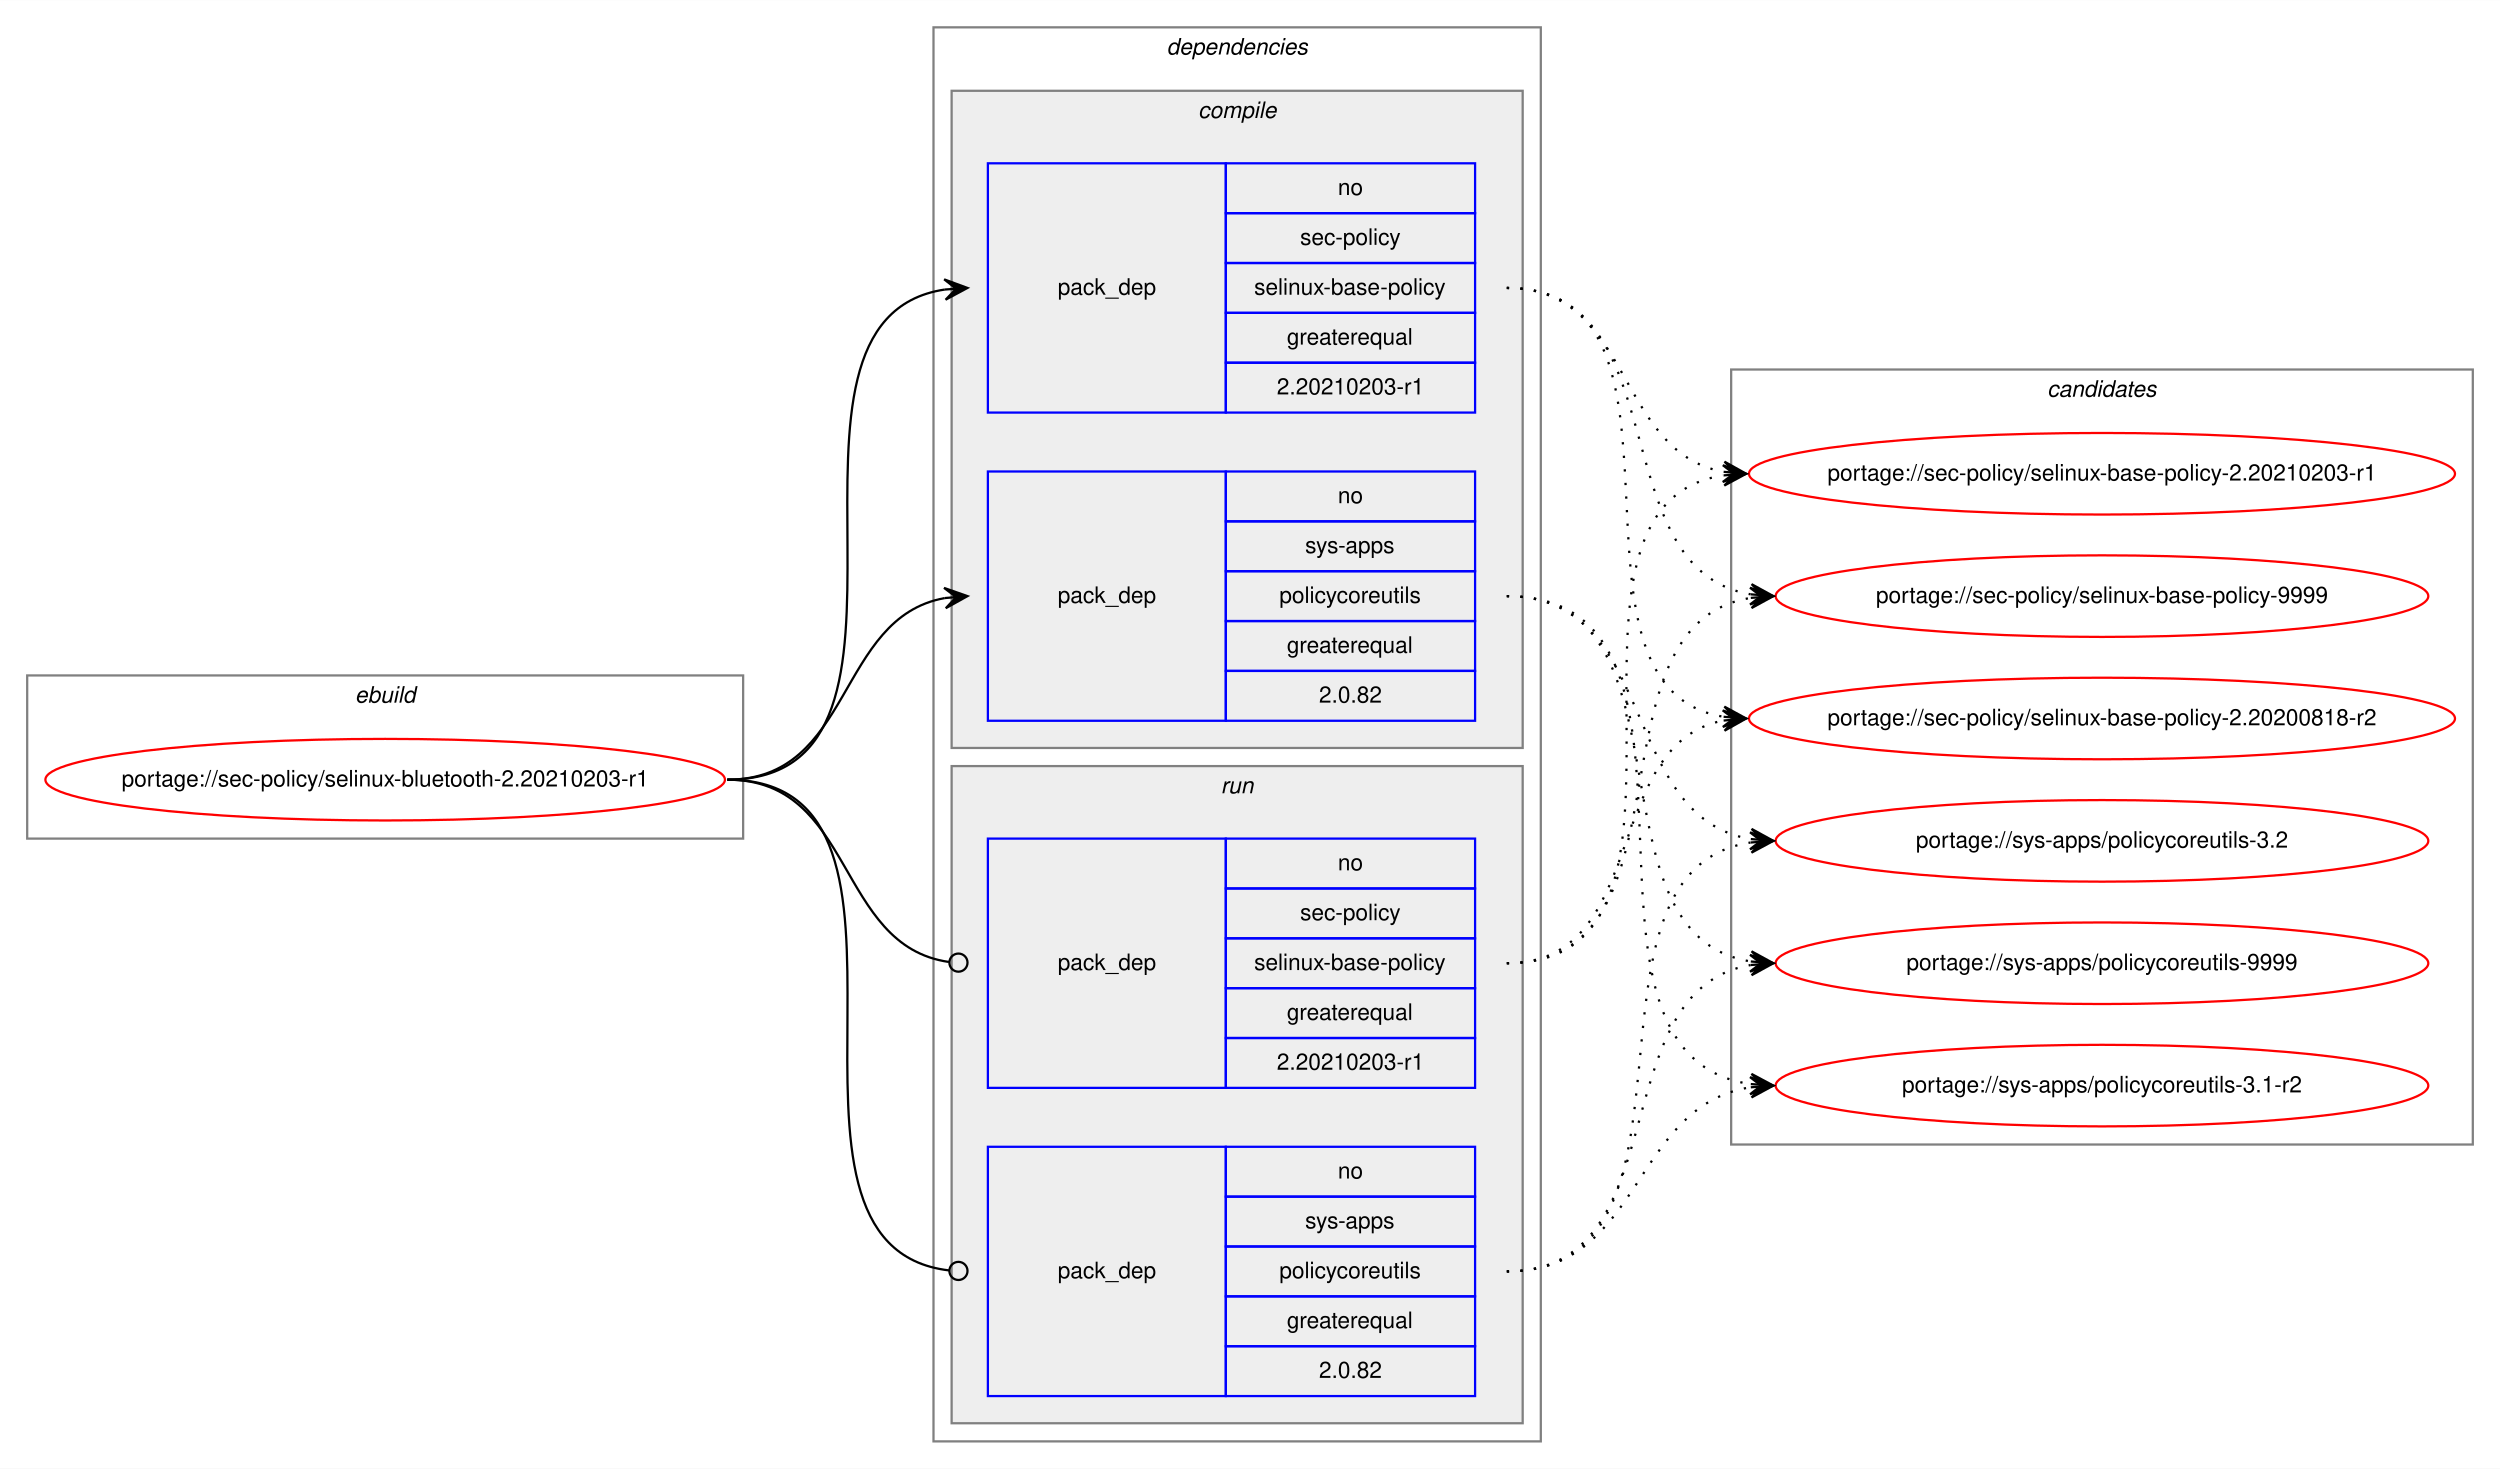
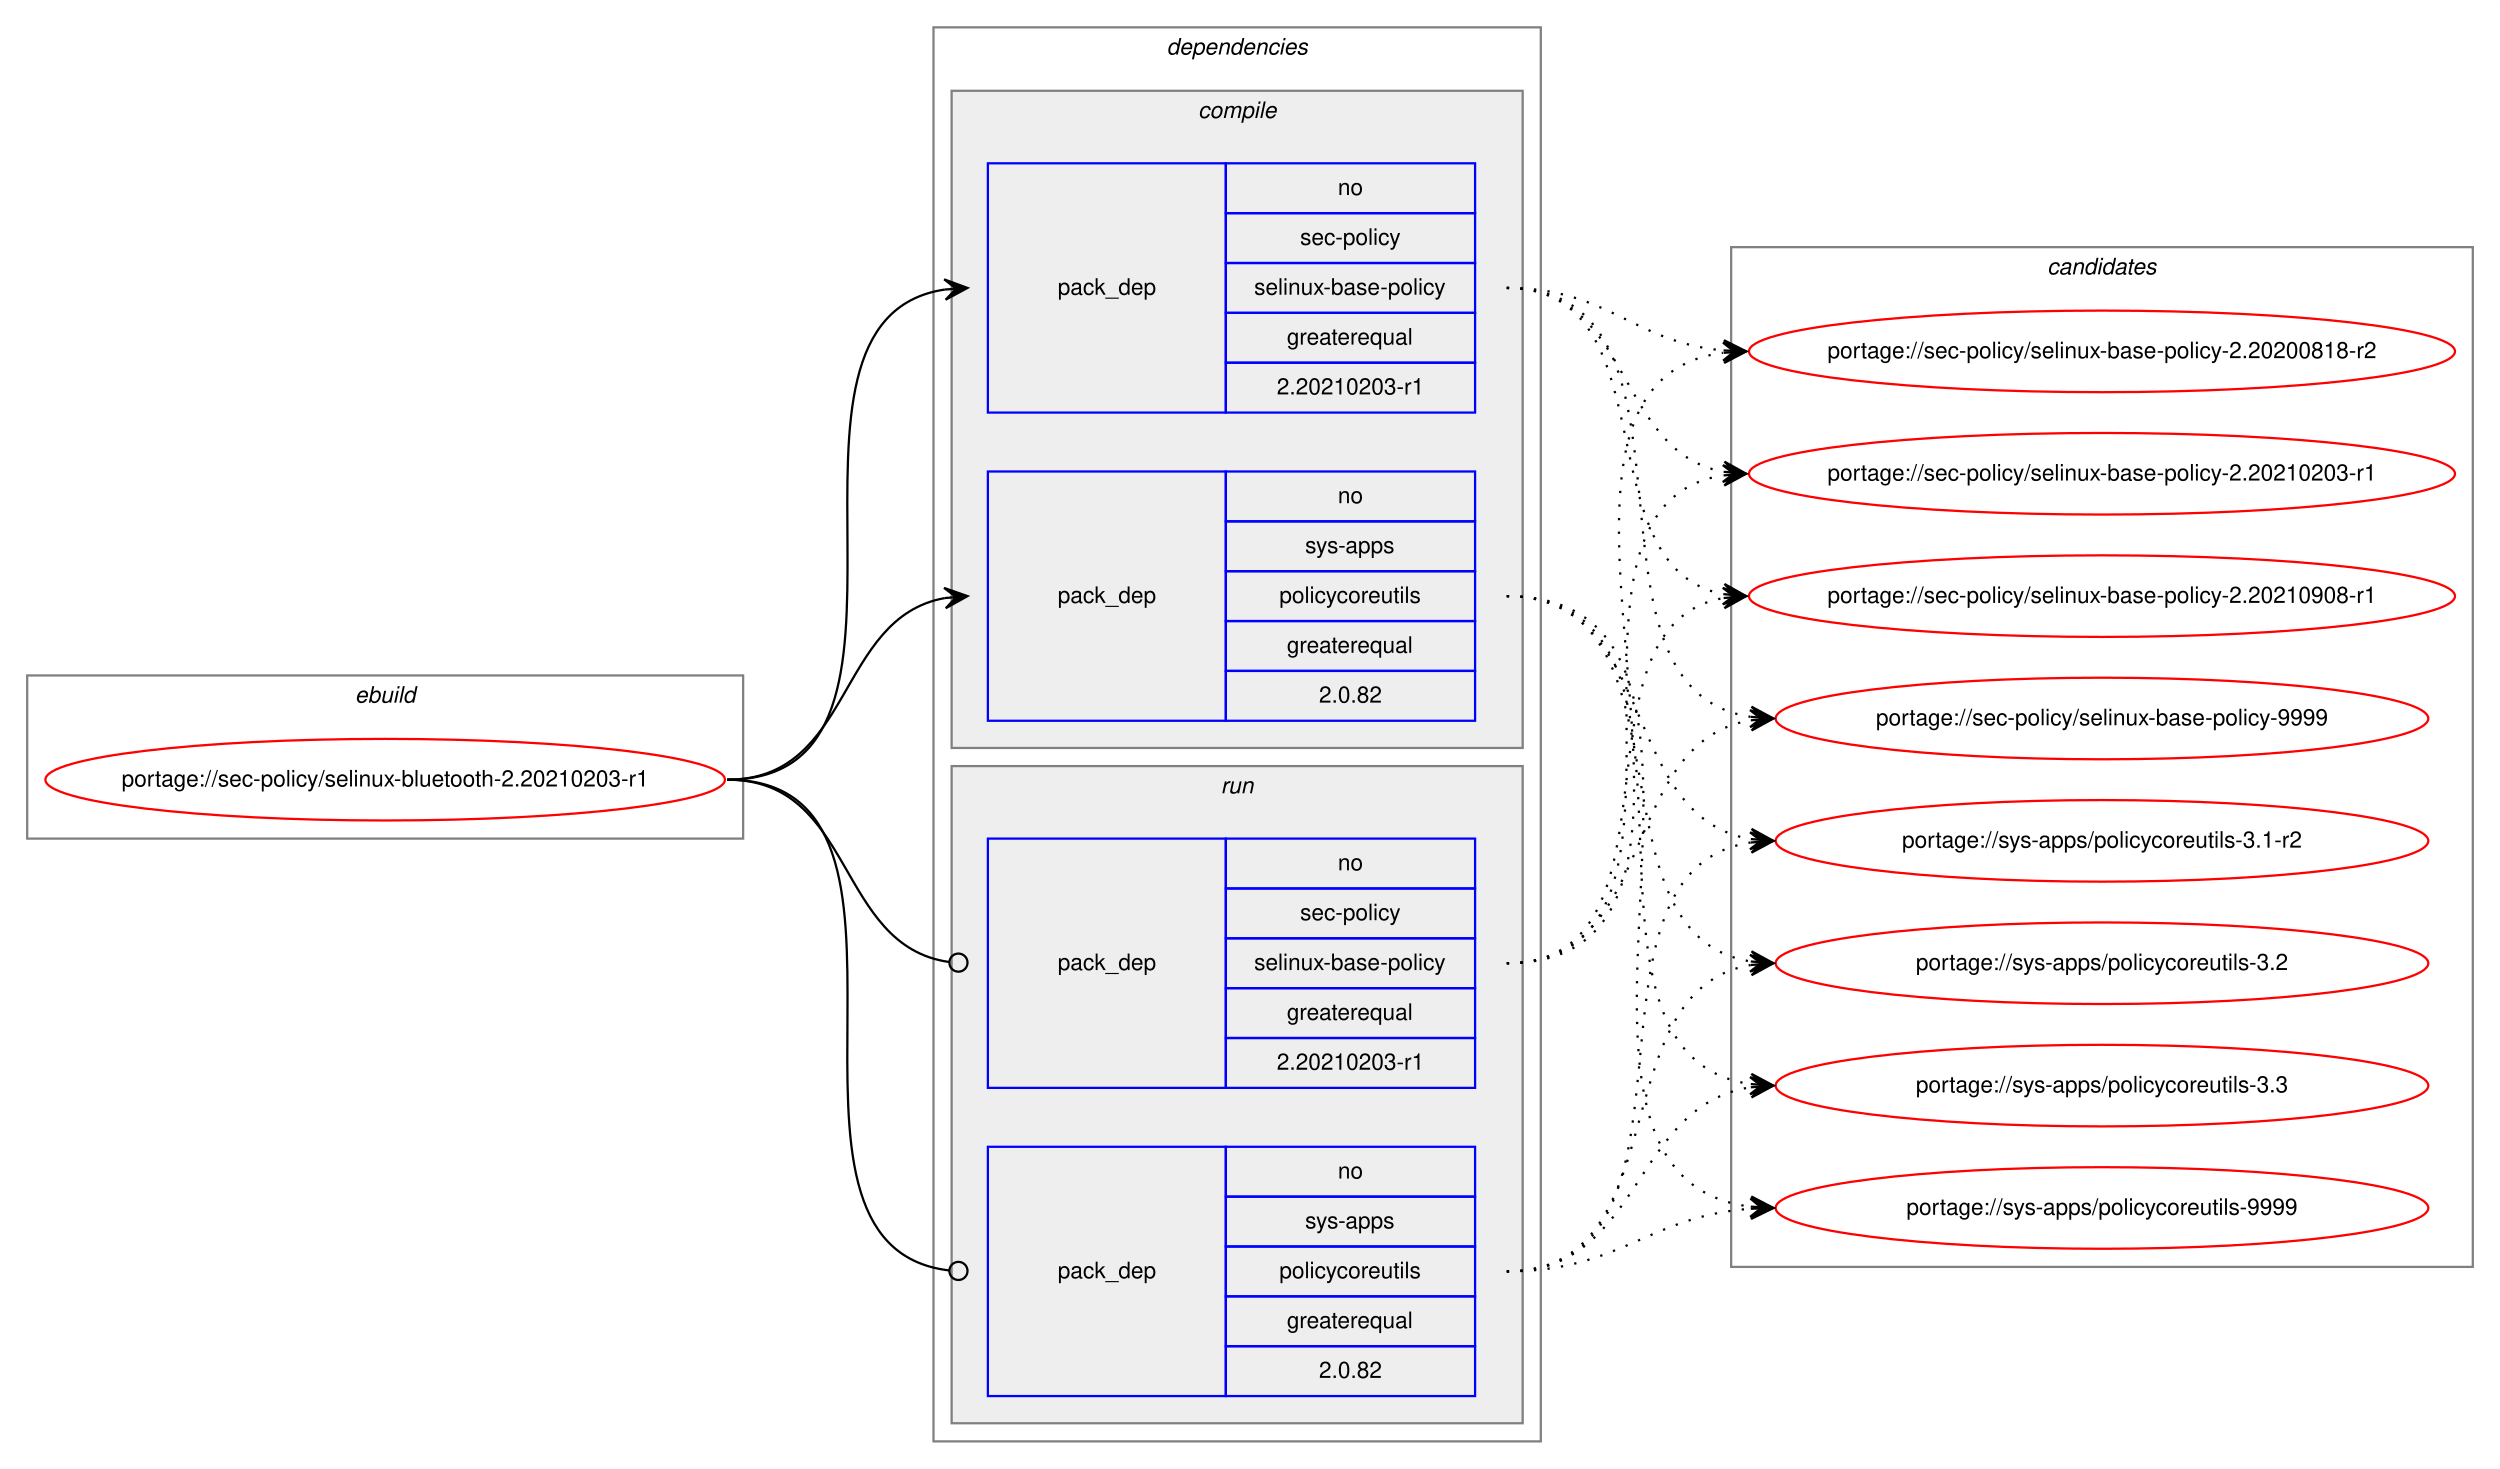
<svg xmlns="http://www.w3.org/2000/svg" xmlns:xlink="http://www.w3.org/1999/xlink" width="1103pt" height="648pt" viewBox="0.00 0.00 1103.22 648.00">
  <g id="graph0" class="graph" transform="scale(1 1) rotate(0) translate(4 644)">
    <polygon fill="white" stroke="transparent" points="-4,4 -4,-644 1099.22,-644 1099.22,4 -4,4" />
    <g id="clust1" class="cluster">
      <polygon fill="none" stroke="gray" points="8,-274 8,-346 323.94,-346 323.94,-274 8,-274" />
      <text text-anchor="start" x="152.63" y="-334" font-family="Helvetica,sans-Serif" font-style="italic" font-size="10.00">ebuild</text>
    </g>
    <g id="clust2" class="cluster">
      <polygon fill="none" stroke="gray" points="407.94,-8 407.94,-632 675.94,-632 675.94,-8 407.94,-8" />
      <text text-anchor="start" x="510.82" y="-620" font-family="Helvetica,sans-Serif" font-style="italic" font-size="10.00">dependencies</text>
    </g>
    <g id="clust3" class="cluster">
      <polygon fill="#eeeeee" stroke="gray" points="415.94,-314 415.94,-604 667.94,-604 667.94,-314 415.94,-314" />
      <text text-anchor="start" x="524.72" y="-592" font-family="Helvetica,sans-Serif" font-style="italic" font-size="10.00">compile</text>
    </g>
    <g id="clust7" class="cluster">
      <polygon fill="#eeeeee" stroke="gray" points="415.94,-16 415.94,-306 667.94,-306 667.94,-16 415.94,-16" />
      <text text-anchor="start" x="534.72" y="-294" font-family="Helvetica,sans-Serif" font-style="italic" font-size="10.00">run</text>
    </g>
    <g id="clust10" class="cluster">
-       <polygon fill="none" stroke="gray" points="759.94,-139 759.94,-481 1087.22,-481 1087.22,-139 759.94,-139" />
-       <text text-anchor="start" x="899.41" y="-469" font-family="Helvetica,sans-Serif" font-style="italic" font-size="10.00">candidates</text>
+       <polygon fill="none" stroke="gray" points="759.94,-85 759.94,-535 1087.22,-535 1087.22,-85 759.94,-85" />
+       <text text-anchor="start" x="899.41" y="-523" font-family="Helvetica,sans-Serif" font-style="italic" font-size="10.00">candidates</text>
    </g>
    <g id="node1" class="node">
      <g id="a_node1">
        <a xlink:href="../sec-policy/selinux-bluetooth-2.20210203-r1.svg" xlink:title="portage://sec-policy/selinux-bluetooth-2.20210203-r1">
          <ellipse fill="none" stroke="red" cx="165.97" cy="-300" rx="149.94" ry="18" />
          <text text-anchor="middle" x="165.97" y="-297" font-family="Helvetica,sans-Serif" font-size="10.00">portage://sec-policy/selinux-bluetooth-2.20210203-r1</text>
        </a>
      </g>
    </g>
    <g id="node2" class="node">
      <polygon fill="none" stroke="blue" points="431.94,-462 431.94,-572 536.94,-572 536.94,-462 431.94,-462" />
      <text text-anchor="start" x="462.76" y="-514" font-family="Helvetica,sans-Serif" font-size="10.00">pack_dep</text>
      <polygon fill="none" stroke="blue" points="536.94,-550 536.94,-572 646.94,-572 646.94,-550 536.94,-550" />
      <text text-anchor="start" x="586.38" y="-558" font-family="Helvetica,sans-Serif" font-size="10.00">no</text>
      <polygon fill="none" stroke="blue" points="536.94,-528 536.94,-550 646.94,-550 646.94,-528 536.94,-528" />
      <text text-anchor="start" x="569.72" y="-536" font-family="Helvetica,sans-Serif" font-size="10.00">sec-policy</text>
      <polygon fill="none" stroke="blue" points="536.94,-506 536.94,-528 646.94,-528 646.94,-506 536.94,-506" />
      <text text-anchor="start" x="549.44" y="-514" font-family="Helvetica,sans-Serif" font-size="10.00">selinux-base-policy</text>
      <polygon fill="none" stroke="blue" points="536.94,-484 536.94,-506 646.94,-506 646.94,-484 536.94,-484" />
      <text text-anchor="start" x="563.88" y="-492" font-family="Helvetica,sans-Serif" font-size="10.00">greaterequal</text>
      <polygon fill="none" stroke="blue" points="536.94,-462 536.94,-484 646.94,-484 646.94,-462 536.94,-462" />
      <text text-anchor="start" x="559.43" y="-470" font-family="Helvetica,sans-Serif" font-size="10.00">2.20210203-r1</text>
    </g>
    <g id="edge1" class="edge">
      <path fill="none" stroke="black" d="M316.97,-300C420.74,-300 322.59,-502.83 412.95,-516.3" />
      <polygon fill="black" stroke="black" points="422.94,-517 412.65,-520.79 417.95,-516.65 412.96,-516.3 412.96,-516.3 412.96,-516.3 417.95,-516.65 413.28,-511.81 422.94,-517 422.94,-517" />
    </g>
    <g id="node3" class="node">
      <polygon fill="none" stroke="blue" points="431.94,-326 431.94,-436 536.94,-436 536.94,-326 431.94,-326" />
      <text text-anchor="start" x="462.76" y="-378" font-family="Helvetica,sans-Serif" font-size="10.00">pack_dep</text>
      <polygon fill="none" stroke="blue" points="536.94,-414 536.94,-436 646.94,-436 646.94,-414 536.94,-414" />
      <text text-anchor="start" x="586.38" y="-422" font-family="Helvetica,sans-Serif" font-size="10.00">no</text>
      <polygon fill="none" stroke="blue" points="536.94,-392 536.94,-414 646.94,-414 646.94,-392 536.94,-392" />
      <text text-anchor="start" x="571.94" y="-400" font-family="Helvetica,sans-Serif" font-size="10.00">sys-apps</text>
      <polygon fill="none" stroke="blue" points="536.94,-370 536.94,-392 646.94,-392 646.94,-370 536.94,-370" />
      <text text-anchor="start" x="560.55" y="-378" font-family="Helvetica,sans-Serif" font-size="10.00">policycoreutils</text>
      <polygon fill="none" stroke="blue" points="536.94,-348 536.94,-370 646.94,-370 646.94,-348 536.94,-348" />
      <text text-anchor="start" x="563.88" y="-356" font-family="Helvetica,sans-Serif" font-size="10.00">greaterequal</text>
      <polygon fill="none" stroke="blue" points="536.94,-326 536.94,-348 646.94,-348 646.94,-326 536.94,-326" />
      <text text-anchor="start" x="578.04" y="-334" font-family="Helvetica,sans-Serif" font-size="10.00">2.0.82</text>
    </g>
    <g id="edge2" class="edge">
      <path fill="none" stroke="black" d="M316.97,-300C372.66,-300 364.92,-371.49 412.93,-380.15" />
      <polygon fill="black" stroke="black" points="422.94,-381 412.59,-384.63 417.96,-380.57 412.98,-380.15 412.98,-380.15 412.98,-380.15 417.96,-380.57 413.36,-375.67 422.94,-381 422.94,-381" />
    </g>
    <g id="node4" class="node">
      <polygon fill="none" stroke="blue" points="431.94,-164 431.94,-274 536.94,-274 536.94,-164 431.94,-164" />
      <text text-anchor="start" x="462.76" y="-216" font-family="Helvetica,sans-Serif" font-size="10.00">pack_dep</text>
      <polygon fill="none" stroke="blue" points="536.94,-252 536.94,-274 646.94,-274 646.94,-252 536.94,-252" />
      <text text-anchor="start" x="586.38" y="-260" font-family="Helvetica,sans-Serif" font-size="10.00">no</text>
      <polygon fill="none" stroke="blue" points="536.94,-230 536.94,-252 646.94,-252 646.94,-230 536.94,-230" />
      <text text-anchor="start" x="569.72" y="-238" font-family="Helvetica,sans-Serif" font-size="10.00">sec-policy</text>
      <polygon fill="none" stroke="blue" points="536.94,-208 536.94,-230 646.94,-230 646.94,-208 536.94,-208" />
      <text text-anchor="start" x="549.44" y="-216" font-family="Helvetica,sans-Serif" font-size="10.00">selinux-base-policy</text>
      <polygon fill="none" stroke="blue" points="536.94,-186 536.94,-208 646.94,-208 646.94,-186 536.94,-186" />
      <text text-anchor="start" x="563.88" y="-194" font-family="Helvetica,sans-Serif" font-size="10.00">greaterequal</text>
      <polygon fill="none" stroke="blue" points="536.94,-164 536.94,-186 646.94,-186 646.94,-164 536.94,-164" />
      <text text-anchor="start" x="559.43" y="-172" font-family="Helvetica,sans-Serif" font-size="10.00">2.20210203-r1</text>
    </g>
    <g id="edge3" class="edge">
      <path fill="none" stroke="black" d="M316.97,-300C373.36,-300 364.72,-226.72 414.75,-219.56" />
      <ellipse fill="none" stroke="black" cx="418.95" cy="-219.27" rx="4" ry="4" />
    </g>
    <g id="node5" class="node">
      <polygon fill="none" stroke="blue" points="431.94,-28 431.94,-138 536.94,-138 536.94,-28 431.94,-28" />
      <text text-anchor="start" x="462.76" y="-80" font-family="Helvetica,sans-Serif" font-size="10.00">pack_dep</text>
      <polygon fill="none" stroke="blue" points="536.94,-116 536.94,-138 646.94,-138 646.94,-116 536.94,-116" />
      <text text-anchor="start" x="586.38" y="-124" font-family="Helvetica,sans-Serif" font-size="10.00">no</text>
      <polygon fill="none" stroke="blue" points="536.94,-94 536.94,-116 646.94,-116 646.94,-94 536.94,-94" />
      <text text-anchor="start" x="571.94" y="-102" font-family="Helvetica,sans-Serif" font-size="10.00">sys-apps</text>
      <polygon fill="none" stroke="blue" points="536.94,-72 536.94,-94 646.94,-94 646.94,-72 536.94,-72" />
      <text text-anchor="start" x="560.55" y="-80" font-family="Helvetica,sans-Serif" font-size="10.00">policycoreutils</text>
      <polygon fill="none" stroke="blue" points="536.94,-50 536.94,-72 646.94,-72 646.94,-50 536.94,-50" />
      <text text-anchor="start" x="563.88" y="-58" font-family="Helvetica,sans-Serif" font-size="10.00">greaterequal</text>
      <polygon fill="none" stroke="blue" points="536.94,-28 536.94,-50 646.94,-50 646.94,-28 536.94,-28" />
      <text text-anchor="start" x="578.04" y="-36" font-family="Helvetica,sans-Serif" font-size="10.00">2.0.82</text>
    </g>
    <g id="edge4" class="edge">
      <path fill="none" stroke="black" d="M316.97,-300C421.47,-300 321.19,-94.29 414.89,-83.44" />
      <ellipse fill="none" stroke="black" cx="418.95" cy="-83.22" rx="4" ry="4" />
    </g>
    <g id="node6" class="node">
      <g id="a_node6">
        <a xlink:href="../sec-policy/selinux-base-policy-2.20200818-r2.svg" xlink:title="portage://sec-policy/selinux-base-policy-2.20200818-r2">
-           <ellipse fill="none" stroke="red" cx="923.58" cy="-327" rx="155.78" ry="18" />
-           <text text-anchor="middle" x="923.58" y="-324" font-family="Helvetica,sans-Serif" font-size="10.00">portage://sec-policy/selinux-base-policy-2.20200818-r2</text>
+           <ellipse fill="none" stroke="red" cx="923.58" cy="-489" rx="155.78" ry="18" />
+           <text text-anchor="middle" x="923.58" y="-486" font-family="Helvetica,sans-Serif" font-size="10.00">portage://sec-policy/selinux-base-policy-2.20200818-r2</text>
        </a>
      </g>
    </g>
    <g id="edge5" class="edge">
-       <path fill="none" stroke="black" stroke-dasharray="1,5" d="M660.94,-517C753.97,-517 676.21,-340.84 756.57,-327.77" />
-       <polygon fill="black" stroke="black" points="766.58,-327 756.95,-332.25 761.6,-327.38 756.61,-327.76 756.61,-327.76 756.61,-327.76 761.6,-327.38 756.27,-323.28 766.58,-327 766.58,-327" />
+       <path fill="none" stroke="black" stroke-dasharray="1,5" d="M660.94,-517C705.91,-517 716.53,-493 756.4,-489.44" />
+       <polygon fill="black" stroke="black" points="766.58,-489 756.78,-493.93 761.59,-489.22 756.59,-489.43 756.59,-489.43 756.59,-489.43 761.59,-489.22 756.4,-484.94 766.58,-489 766.58,-489" />
    </g>
    <g id="node7" class="node">
      <g id="a_node7">
        <a xlink:href="../sec-policy/selinux-base-policy-2.20210203-r1.svg" xlink:title="portage://sec-policy/selinux-base-policy-2.20210203-r1">
          <ellipse fill="none" stroke="red" cx="923.58" cy="-435" rx="155.78" ry="18" />
          <text text-anchor="middle" x="923.58" y="-432" font-family="Helvetica,sans-Serif" font-size="10.00">portage://sec-policy/selinux-base-policy-2.20210203-r1</text>
        </a>
      </g>
    </g>
    <g id="edge6" class="edge">
      <path fill="none" stroke="black" stroke-dasharray="1,5" d="M660.94,-517C716.78,-517 708.48,-444.63 756.55,-435.87" />
      <polygon fill="black" stroke="black" points="766.58,-435 757.01,-440.34 761.6,-435.43 756.62,-435.86 756.62,-435.86 756.62,-435.86 761.6,-435.43 756.23,-431.38 766.58,-435 766.58,-435" />
    </g>
    <g id="node8" class="node">
      <g id="a_node8">
-         <a xlink:href="../sec-policy/selinux-base-policy-9999.svg" xlink:title="portage://sec-policy/selinux-base-policy-9999">
-           <ellipse fill="none" stroke="red" cx="923.58" cy="-381" rx="144" ry="18" />
-           <text text-anchor="middle" x="923.58" y="-378" font-family="Helvetica,sans-Serif" font-size="10.00">portage://sec-policy/selinux-base-policy-9999</text>
+         <a xlink:href="../sec-policy/selinux-base-policy-2.20210908-r1.svg" xlink:title="portage://sec-policy/selinux-base-policy-2.20210908-r1">
+           <ellipse fill="none" stroke="red" cx="923.58" cy="-381" rx="155.78" ry="18" />
+           <text text-anchor="middle" x="923.58" y="-378" font-family="Helvetica,sans-Serif" font-size="10.00">portage://sec-policy/selinux-base-policy-2.20210908-r1</text>
        </a>
      </g>
    </g>
    <g id="edge7" class="edge">
-       <path fill="none" stroke="black" stroke-dasharray="1,5" d="M660.94,-517C737.27,-517 702.21,-392.94 768.53,-381.8" />
-       <polygon fill="black" stroke="black" points="778.58,-381 768.97,-386.28 773.6,-381.4 768.61,-381.79 768.61,-381.79 768.61,-381.79 773.6,-381.4 768.26,-377.31 778.58,-381 778.58,-381" />
+       <path fill="none" stroke="black" stroke-dasharray="1,5" d="M660.94,-517C733.89,-517 694.22,-393.45 756.61,-381.87" />
+       <polygon fill="black" stroke="black" points="766.58,-381 757.01,-386.35 761.6,-381.43 756.62,-381.87 756.62,-381.87 756.62,-381.87 761.6,-381.43 756.23,-377.38 766.58,-381 766.58,-381" />
    </g>
    <g id="node9" class="node">
      <g id="a_node9">
-         <a xlink:href="../sys-apps/policycoreutils-3.1-r2.svg" xlink:title="portage://sys-apps/policycoreutils-3.1-r2">
-           <ellipse fill="none" stroke="red" cx="923.58" cy="-165" rx="144" ry="18" />
-           <text text-anchor="middle" x="923.58" y="-162" font-family="Helvetica,sans-Serif" font-size="10.00">portage://sys-apps/policycoreutils-3.1-r2</text>
+         <a xlink:href="../sec-policy/selinux-base-policy-9999.svg" xlink:title="portage://sec-policy/selinux-base-policy-9999">
+           <ellipse fill="none" stroke="red" cx="923.58" cy="-327" rx="144" ry="18" />
+           <text text-anchor="middle" x="923.58" y="-324" font-family="Helvetica,sans-Serif" font-size="10.00">portage://sec-policy/selinux-base-policy-9999</text>
        </a>
      </g>
    </g>
    <g id="edge8" class="edge">
-       <path fill="none" stroke="black" stroke-dasharray="1,5" d="M660.94,-381C766.63,-381 675.74,-179.11 768.37,-165.7" />
-       <polygon fill="black" stroke="black" points="778.58,-165 768.91,-170.17 773.59,-165.34 768.6,-165.68 768.6,-165.68 768.6,-165.68 773.59,-165.34 768.3,-161.19 778.58,-165 778.58,-165" />
+       <path fill="none" stroke="black" stroke-dasharray="1,5" d="M660.94,-517C756.67,-517 684.88,-340.48 768.5,-327.73" />
+       <polygon fill="black" stroke="black" points="778.58,-327 768.93,-332.21 773.59,-327.36 768.61,-327.72 768.61,-327.72 768.61,-327.72 773.59,-327.36 768.28,-323.23 778.58,-327 778.58,-327" />
    </g>
    <g id="node10" class="node">
      <g id="a_node10">
-         <a xlink:href="../sys-apps/policycoreutils-3.2.svg" xlink:title="portage://sys-apps/policycoreutils-3.2">
+         <a xlink:href="../sys-apps/policycoreutils-3.1-r2.svg" xlink:title="portage://sys-apps/policycoreutils-3.1-r2">
          <ellipse fill="none" stroke="red" cx="923.58" cy="-273" rx="144" ry="18" />
-           <text text-anchor="middle" x="923.58" y="-270" font-family="Helvetica,sans-Serif" font-size="10.00">portage://sys-apps/policycoreutils-3.2</text>
+           <text text-anchor="middle" x="923.58" y="-270" font-family="Helvetica,sans-Serif" font-size="10.00">portage://sys-apps/policycoreutils-3.1-r2</text>
        </a>
      </g>
    </g>
    <g id="edge9" class="edge">
      <path fill="none" stroke="black" stroke-dasharray="1,5" d="M660.94,-381C728.31,-381 709.83,-283.69 768.48,-273.81" />
      <polygon fill="black" stroke="black" points="778.58,-273 768.97,-278.28 773.6,-273.4 768.61,-273.8 768.61,-273.8 768.61,-273.8 773.6,-273.4 768.25,-269.31 778.58,-273 778.58,-273" />
    </g>
    <g id="node11" class="node">
      <g id="a_node11">
-         <a xlink:href="../sys-apps/policycoreutils-9999.svg" xlink:title="portage://sys-apps/policycoreutils-9999">
+         <a xlink:href="../sys-apps/policycoreutils-3.2.svg" xlink:title="portage://sys-apps/policycoreutils-3.2">
          <ellipse fill="none" stroke="red" cx="923.58" cy="-219" rx="144" ry="18" />
-           <text text-anchor="middle" x="923.58" y="-216" font-family="Helvetica,sans-Serif" font-size="10.00">portage://sys-apps/policycoreutils-9999</text>
+           <text text-anchor="middle" x="923.58" y="-216" font-family="Helvetica,sans-Serif" font-size="10.00">portage://sys-apps/policycoreutils-3.2</text>
        </a>
      </g>
    </g>
    <g id="edge10" class="edge">
      <path fill="none" stroke="black" stroke-dasharray="1,5" d="M660.94,-381C746.27,-381 694.3,-232.02 768.37,-219.8" />
      <polygon fill="black" stroke="black" points="778.58,-219 768.96,-224.26 773.6,-219.39 768.61,-219.78 768.61,-219.78 768.61,-219.78 773.6,-219.39 768.26,-215.29 778.58,-219 778.58,-219" />
    </g>
+     <g id="node12" class="node">
+       <g id="a_node12">
+         <a xlink:href="../sys-apps/policycoreutils-3.3.svg" xlink:title="portage://sys-apps/policycoreutils-3.3">
+           <ellipse fill="none" stroke="red" cx="923.58" cy="-165" rx="144" ry="18" />
+           <text text-anchor="middle" x="923.58" y="-162" font-family="Helvetica,sans-Serif" font-size="10.00">portage://sys-apps/policycoreutils-3.3</text>
+         </a>
+       </g>
+     </g>
    <g id="edge11" class="edge">
-       <path fill="none" stroke="black" stroke-dasharray="1,5" d="M660.94,-219C724.41,-219 702.28,-315.51 756.39,-326.07" />
-       <polygon fill="black" stroke="black" points="766.58,-327 756.21,-330.57 761.6,-326.54 756.62,-326.09 756.62,-326.09 756.62,-326.09 761.6,-326.54 757.03,-321.61 766.58,-327 766.58,-327" />
+       <path fill="none" stroke="black" stroke-dasharray="1,5" d="M660.94,-381C766.63,-381 675.74,-179.11 768.37,-165.7" />
+       <polygon fill="black" stroke="black" points="778.58,-165 768.91,-170.17 773.59,-165.34 768.6,-165.68 768.6,-165.68 768.6,-165.68 773.59,-165.34 768.3,-161.19 778.58,-165 778.58,-165" />
+     </g>
+     <g id="node13" class="node">
+       <g id="a_node13">
+         <a xlink:href="../sys-apps/policycoreutils-9999.svg" xlink:title="portage://sys-apps/policycoreutils-9999">
+           <ellipse fill="none" stroke="red" cx="923.58" cy="-111" rx="144" ry="18" />
+           <text text-anchor="middle" x="923.58" y="-108" font-family="Helvetica,sans-Serif" font-size="10.00">portage://sys-apps/policycoreutils-9999</text>
+         </a>
+       </g>
    </g>
    <g id="edge12" class="edge">
+       <path fill="none" stroke="black" stroke-dasharray="1,5" d="M660.94,-381C788.26,-381 655.36,-125.56 768.45,-111.59" />
+       <polygon fill="black" stroke="black" points="778.58,-111 768.86,-116.08 773.59,-111.29 768.6,-111.59 768.6,-111.59 768.6,-111.59 773.59,-111.29 768.33,-107.09 778.58,-111 778.58,-111" />
+     </g>
+     <g id="edge13" class="edge">
+       <path fill="none" stroke="black" stroke-dasharray="1,5" d="M660.94,-219C786.15,-219 646.11,-473.92 756.3,-488.36" />
+       <polygon fill="black" stroke="black" points="766.58,-489 756.32,-492.87 761.59,-488.69 756.6,-488.38 756.6,-488.38 756.6,-488.38 761.59,-488.69 756.88,-483.89 766.58,-489 766.58,-489" />
+     </g>
+     <g id="edge14" class="edge">
      <path fill="none" stroke="black" stroke-dasharray="1,5" d="M660.94,-219C764.15,-219 666.85,-420.49 756.36,-434.26" />
      <polygon fill="black" stroke="black" points="766.58,-435 756.28,-438.77 761.59,-434.64 756.61,-434.28 756.61,-434.28 756.61,-434.28 761.59,-434.64 756.93,-429.79 766.58,-435 766.58,-435" />
    </g>
-     <g id="edge13" class="edge">
-       <path fill="none" stroke="black" stroke-dasharray="1,5" d="M660.94,-219C746.27,-219 694.3,-367.98 768.37,-380.2" />
-       <polygon fill="black" stroke="black" points="778.58,-381 768.26,-384.71 773.6,-380.61 768.61,-380.22 768.61,-380.22 768.61,-380.22 773.6,-380.61 768.96,-375.74 778.58,-381 778.58,-381" />
-     </g>
-     <g id="edge14" class="edge">
+     <g id="edge15" class="edge">
+       <path fill="none" stroke="black" stroke-dasharray="1,5" d="M660.94,-219C743.2,-219 686.04,-367.38 756.32,-380.13" />
+       <polygon fill="black" stroke="black" points="766.58,-381 756.24,-384.64 761.6,-380.58 756.62,-380.15 756.62,-380.15 756.62,-380.15 761.6,-380.58 757,-375.67 766.58,-381 766.58,-381" />
+     </g>
+     <g id="edge16" class="edge">
+       <path fill="none" stroke="black" stroke-dasharray="1,5" d="M660.94,-219C728.31,-219 709.83,-316.31 768.48,-326.19" />
+       <polygon fill="black" stroke="black" points="778.58,-327 768.25,-330.69 773.6,-326.6 768.61,-326.2 768.61,-326.2 768.61,-326.2 773.6,-326.6 768.97,-321.72 778.58,-327 778.58,-327" />
+     </g>
+     <g id="edge17" class="edge">
+       <path fill="none" stroke="black" stroke-dasharray="1,5" d="M660.94,-83C756.67,-83 684.88,-259.52 768.5,-272.27" />
+       <polygon fill="black" stroke="black" points="778.58,-273 768.28,-276.77 773.59,-272.64 768.61,-272.28 768.61,-272.28 768.61,-272.28 773.59,-272.64 768.93,-267.79 778.58,-273 778.58,-273" />
+     </g>
+     <g id="edge18" class="edge">
+       <path fill="none" stroke="black" stroke-dasharray="1,5" d="M660.94,-83C737.27,-83 702.21,-207.06 768.53,-218.2" />
+       <polygon fill="black" stroke="black" points="778.58,-219 768.26,-222.69 773.6,-218.6 768.61,-218.21 768.61,-218.21 768.61,-218.21 773.6,-218.6 768.97,-213.72 778.58,-219 778.58,-219" />
+     </g>
+     <g id="edge19" class="edge">
      <path fill="none" stroke="black" stroke-dasharray="1,5" d="M660.94,-83C721.06,-83 715.73,-155.97 768.43,-164.24" />
      <polygon fill="black" stroke="black" points="778.58,-165 768.27,-168.74 773.6,-164.63 768.61,-164.25 768.61,-164.25 768.61,-164.25 773.6,-164.63 768.95,-159.77 778.58,-165 778.58,-165" />
    </g>
-     <g id="edge15" class="edge">
-       <path fill="none" stroke="black" stroke-dasharray="1,5" d="M660.94,-83C756.67,-83 684.88,-259.52 768.5,-272.27" />
-       <polygon fill="black" stroke="black" points="778.58,-273 768.28,-276.77 773.59,-272.64 768.61,-272.28 768.61,-272.28 768.61,-272.28 773.59,-272.64 768.93,-267.79 778.58,-273 778.58,-273" />
-     </g>
-     <g id="edge16" class="edge">
-       <path fill="none" stroke="black" stroke-dasharray="1,5" d="M660.94,-83C737.27,-83 702.21,-207.06 768.53,-218.2" />
-       <polygon fill="black" stroke="black" points="778.58,-219 768.26,-222.69 773.6,-218.6 768.61,-218.21 768.61,-218.21 768.61,-218.21 773.6,-218.6 768.97,-213.72 778.58,-219 778.58,-219" />
+     <g id="edge20" class="edge">
+       <path fill="none" stroke="black" stroke-dasharray="1,5" d="M660.94,-83C711.12,-83 723.3,-107.4 768.43,-110.65" />
+       <polygon fill="black" stroke="black" points="778.58,-111 768.43,-115.15 773.58,-110.83 768.59,-110.65 768.59,-110.65 768.59,-110.65 773.58,-110.83 768.74,-106.15 778.58,-111 778.58,-111" />
    </g>
  </g>
</svg>
